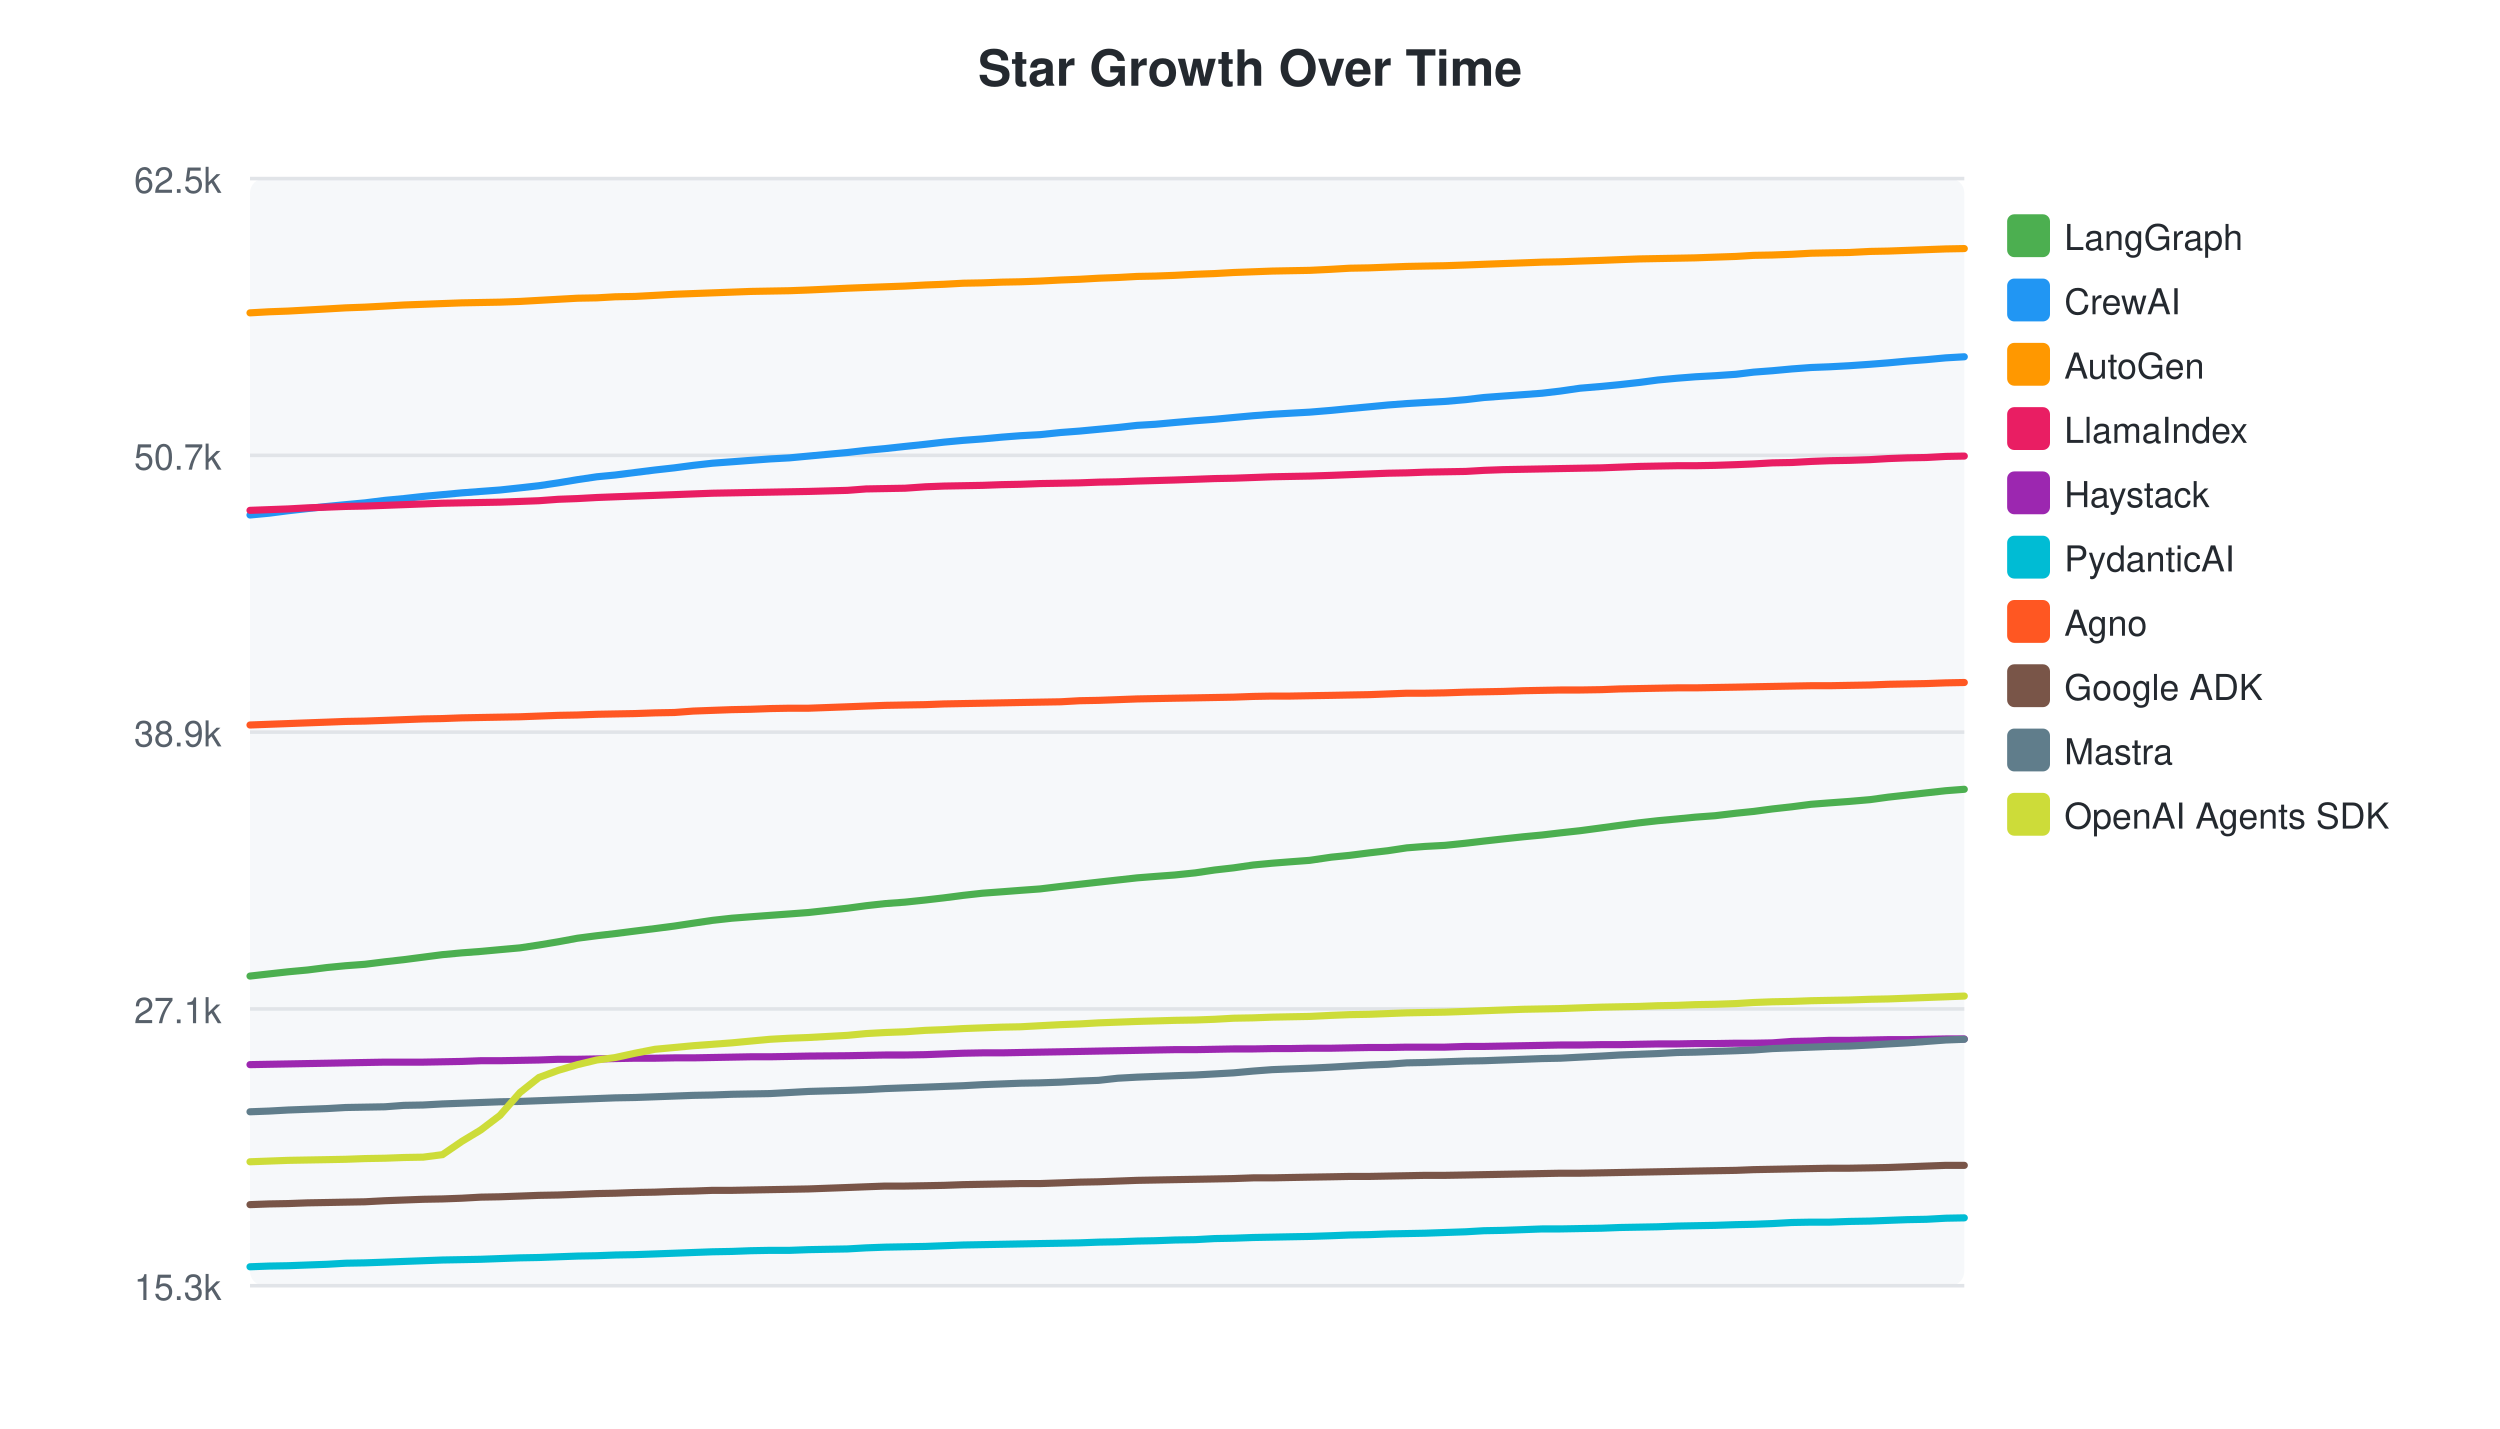
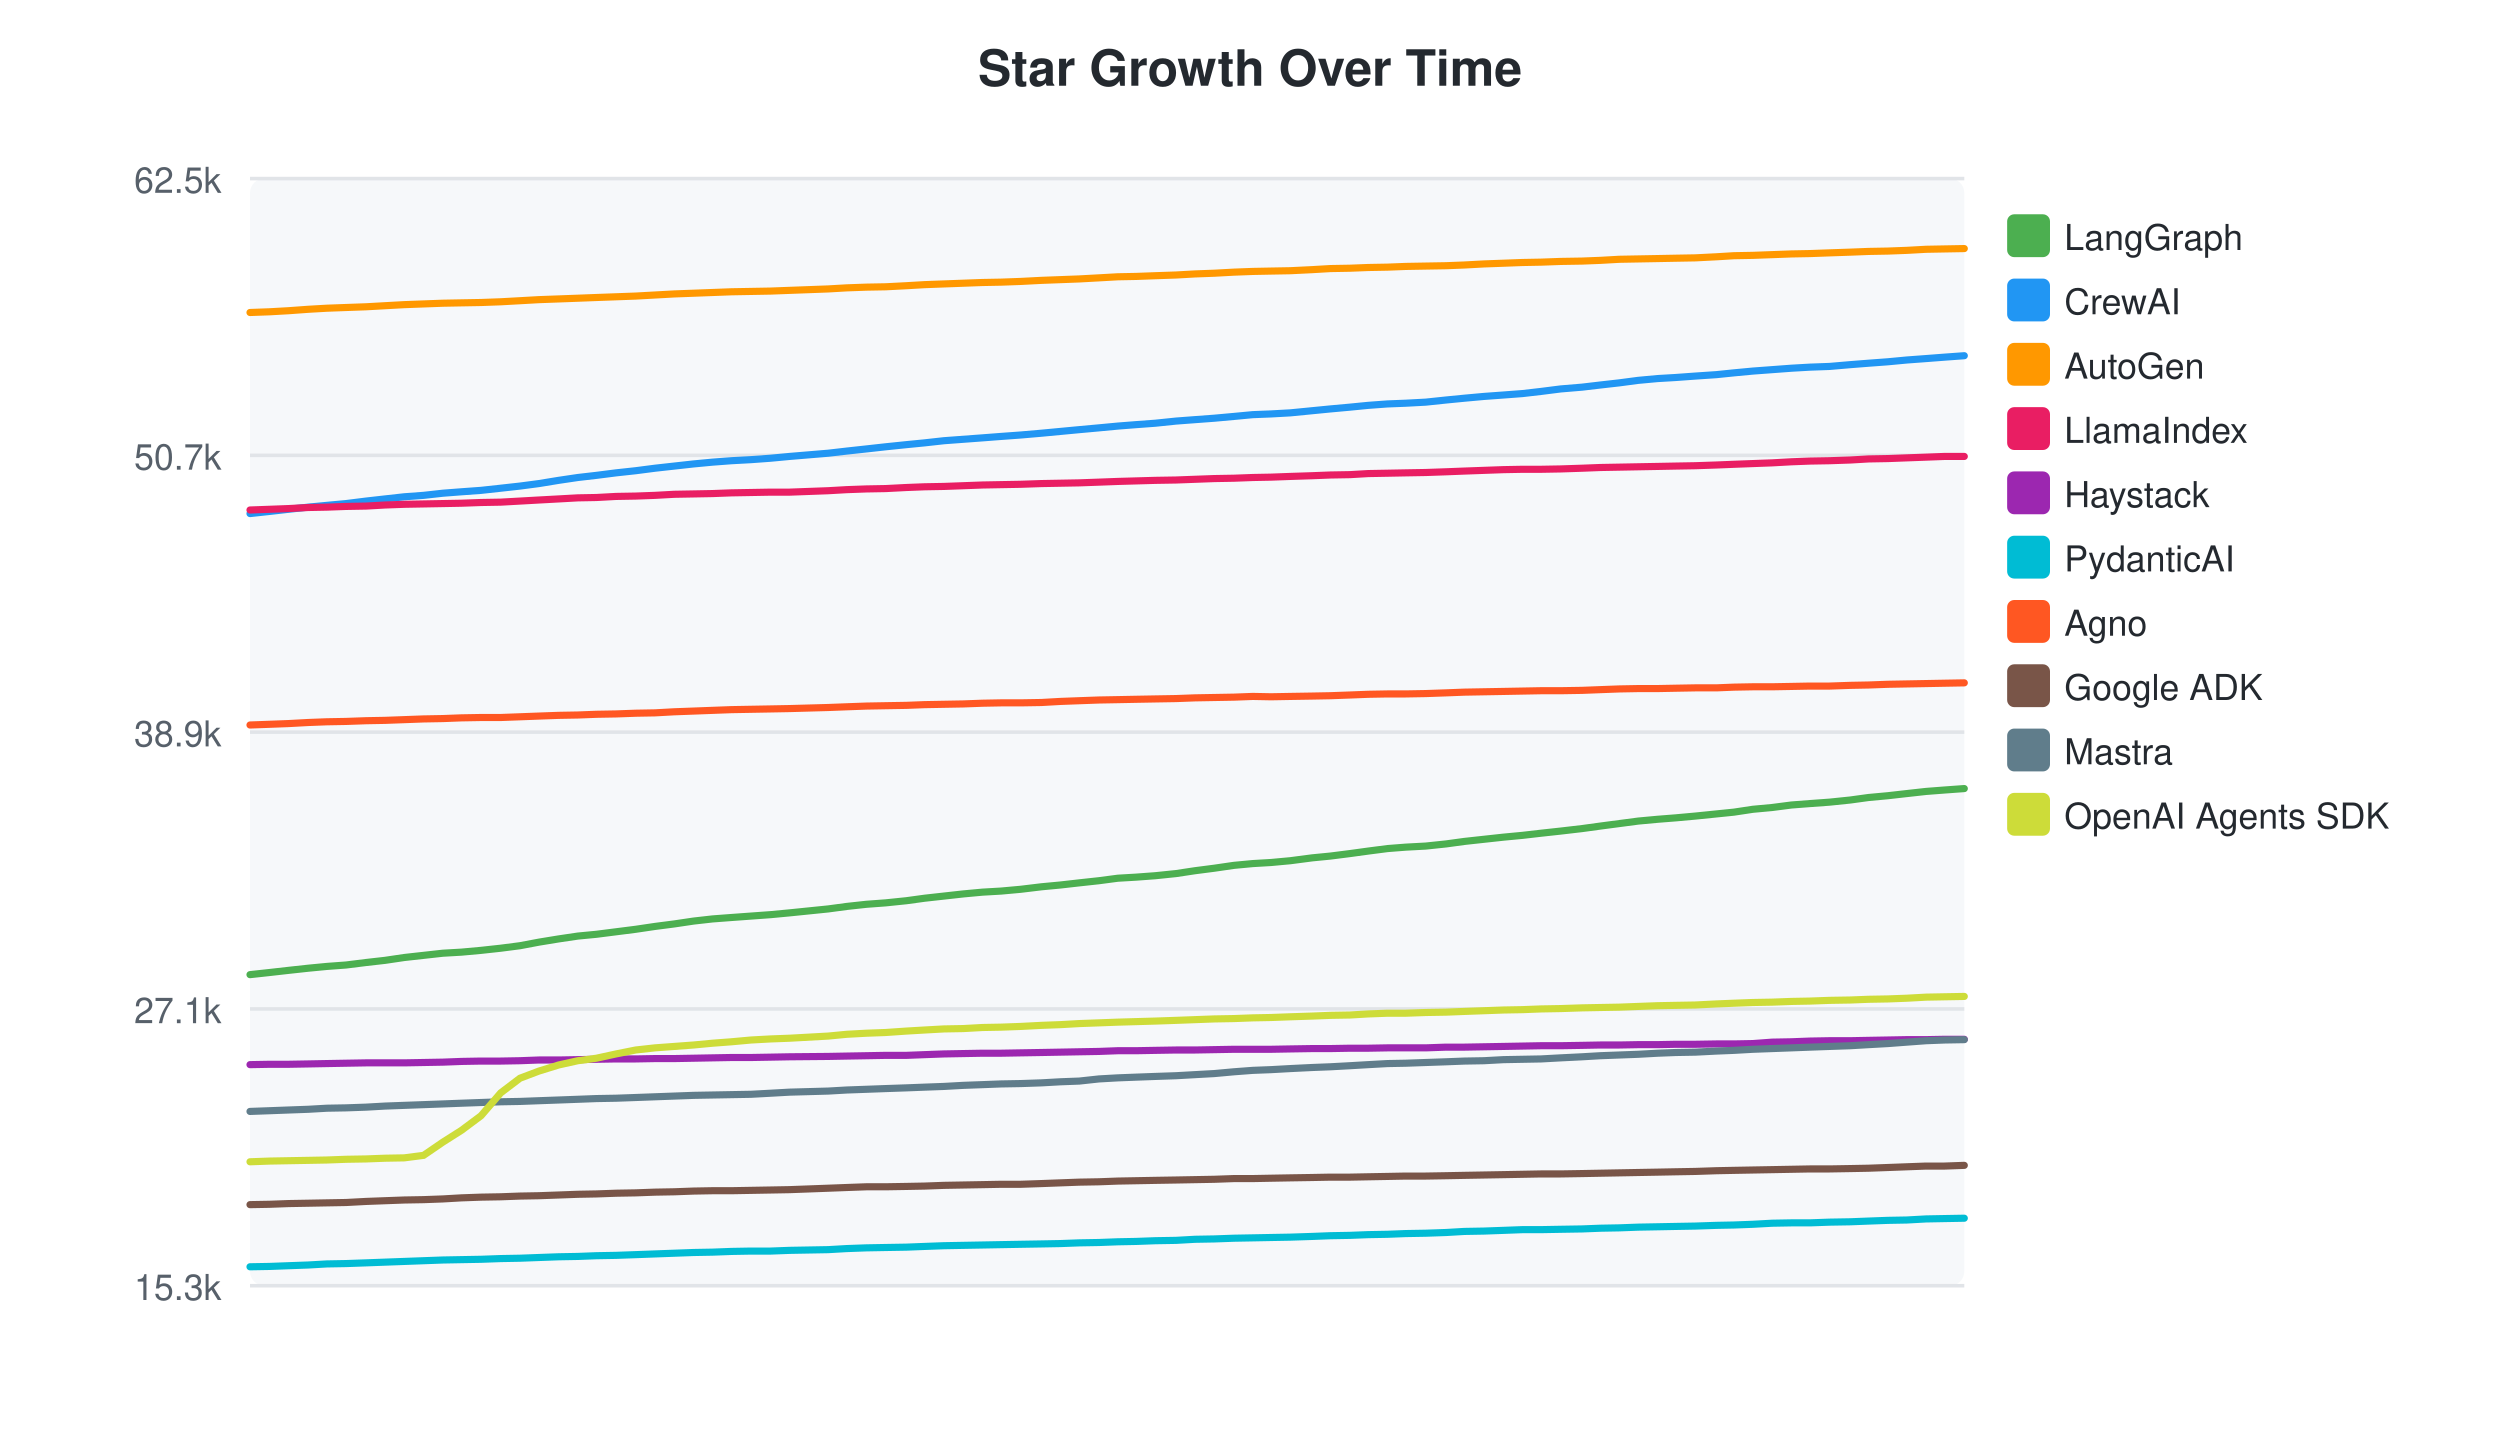
<svg xmlns="http://www.w3.org/2000/svg" width="700" height="400">
  <style>text { font-family: -apple-system, BlinkMacSystemFont, "Segoe UI", Helvetica, Arial, sans-serif; }</style>
  <text x="350" y="24" text-anchor="middle" font-size="14" font-weight="bold" fill="#24292f">Star Growth Over Time</text>
  <rect x="70" y="50" width="480" height="310" fill="#f6f8fa" rx="4" />
  <line x1="70" y1="50.0" x2="550" y2="50.0" stroke="#e1e4e8" stroke-width="1" />
  <text x="62" y="54.0" text-anchor="end" font-size="10" fill="#57606a">62.5k</text>
  <line x1="70" y1="127.5" x2="550" y2="127.5" stroke="#e1e4e8" stroke-width="1" />
  <text x="62" y="131.5" text-anchor="end" font-size="10" fill="#57606a">50.7k</text>
  <line x1="70" y1="205.0" x2="550" y2="205.0" stroke="#e1e4e8" stroke-width="1" />
  <text x="62" y="209.0" text-anchor="end" font-size="10" fill="#57606a">38.9k</text>
  <line x1="70" y1="282.5" x2="550" y2="282.5" stroke="#e1e4e8" stroke-width="1" />
  <text x="62" y="286.5" text-anchor="end" font-size="10" fill="#57606a">27.1k</text>
  <line x1="70" y1="360.0" x2="550" y2="360.0" stroke="#e1e4e8" stroke-width="1" />
  <text x="62" y="364.0" text-anchor="end" font-size="10" fill="#57606a">15.3k</text>
-   <path d="M70.0,273.3 L75.3,272.7 L80.7,272.1 L86.1,271.6 L91.6,270.9 L96.8,270.4 L102.2,270.0 L107.8,269.3 L113.1,268.7 L118.5,268.0 L123.9,267.3 L129.3,266.8 L134.6,266.4 L140.0,265.9 L145.6,265.4 L150.9,264.6 L156.3,263.7 L161.7,262.7 L167.1,262.0 L172.3,261.4 L177.8,260.7 L183.4,260.0 L188.8,259.3 L194.1,258.5 L199.5,257.7 L204.9,257.1 L210.2,256.7 L215.6,256.3 L221.1,255.9 L226.4,255.5 L237.3,254.3 L242.5,253.6 L247.9,253.0 L253.4,252.6 L259.1,252.0 L264.3,251.4 L269.7,250.7 L275.1,250.1 L280.5,249.7 L285.7,249.3 L291.2,248.9 L297.0,248.2 L302.3,247.6 L307.6,247.0 L313.0,246.4 L318.4,245.8 L323.5,245.4 L328.9,245.0 L334.7,244.4 L340.1,243.6 L345.4,243.0 L350.9,242.2 L356.2,241.7 L361.3,241.3 L366.7,240.9 L372.8,240.0 L377.9,239.5 L383.4,238.8 L388.6,238.2 L393.9,237.4 L399.0,237.0 L404.6,236.7 L410.4,236.1 L415.5,235.5 L420.9,234.9 L426.5,234.3 L431.8,233.8 L436.9,233.2 L442.4,232.6 L448.4,231.8 L453.5,231.1 L458.9,230.4 L464.2,229.8 L469.6,229.3 L474.7,228.8 L480.2,228.4 L486.1,227.7 L491.0,227.2 L496.3,226.5 L501.7,225.9 L507.1,225.2 L512.3,224.8 L517.8,224.4 L523.6,223.9 L528.7,223.2 L534.1,222.6 L539.4,222.0 L544.8,221.4 L550.0,221.0" fill="none" stroke="#4CAF50" stroke-width="2" stroke-linecap="round" />
+   <path d="M70.0,272.9 L75.5,272.3 L80.8,271.7 L86.3,271.1 L91.5,270.6 L96.9,270.2 L102.5,269.5 L107.8,268.9 L113.2,268.1 L118.6,267.5 L124.0,266.9 L129.2,266.6 L134.7,266.1 L140.2,265.5 L145.6,264.8 L150.9,263.8 L156.4,262.9 L161.8,262.1 L167.0,261.6 L172.5,260.9 L178.0,260.2 L183.4,259.4 L188.8,258.7 L194.2,257.9 L199.5,257.3 L204.8,256.9 L210.3,256.5 L215.8,256.1 L221.1,255.6 L231.9,254.5 L237.1,253.8 L242.6,253.2 L248.0,252.8 L253.8,252.2 L258.9,251.5 L264.3,250.9 L269.7,250.3 L275.1,249.8 L280.3,249.5 L285.8,249.0 L291.6,248.3 L296.9,247.8 L302.2,247.2 L307.7,246.6 L313.0,245.9 L318.1,245.6 L323.5,245.2 L329.3,244.6 L334.6,243.8 L340.0,243.1 L345.5,242.3 L350.8,241.8 L355.9,241.5 L361.3,241.0 L367.4,240.2 L372.5,239.7 L378.0,239.0 L383.1,238.3 L388.5,237.6 L393.6,237.2 L399.2,236.9 L404.9,236.3 L410.0,235.6 L415.5,235.0 L421.0,234.4 L426.3,233.9 L431.5,233.3 L437.0,232.7 L443.0,232.0 L448.1,231.3 L453.4,230.6 L458.7,229.9 L464.1,229.4 L469.2,229.0 L474.7,228.5 L480.6,227.9 L485.5,227.4 L490.8,226.6 L496.2,226.1 L501.6,225.4 L506.8,225.0 L512.3,224.6 L518.1,224.0 L523.2,223.3 L528.6,222.8 L533.9,222.2 L539.3,221.6 L544.5,221.2 L550.0,220.8" fill="none" stroke="#4CAF50" stroke-width="2" stroke-linecap="round" />
  <rect x="562" y="60" width="12" height="12" rx="2" fill="#4CAF50" />
  <text x="578" y="70" font-size="10" fill="#24292f">LangGraph</text>
-   <path d="M70.0,144.2 L75.3,143.7 L80.7,143.0 L86.1,142.4 L91.6,141.8 L96.8,141.3 L102.2,140.8 L107.8,140.1 L113.1,139.6 L118.5,139.0 L123.9,138.5 L129.3,138.0 L134.6,137.6 L140.0,137.2 L145.6,136.6 L150.9,136.0 L156.3,135.2 L161.7,134.3 L167.1,133.5 L172.3,133.0 L177.8,132.3 L183.4,131.6 L188.8,131.0 L194.1,130.3 L199.5,129.7 L204.9,129.3 L210.2,128.9 L215.6,128.5 L221.1,128.2 L226.4,127.7 L237.3,126.7 L242.5,126.1 L247.9,125.6 L253.4,125.0 L259.1,124.4 L264.3,123.8 L269.7,123.3 L275.1,122.9 L280.5,122.4 L285.7,122.0 L291.2,121.7 L297.0,121.1 L302.3,120.7 L307.6,120.2 L313.0,119.7 L318.4,119.1 L323.5,118.8 L328.9,118.3 L334.7,117.8 L340.1,117.4 L345.4,116.9 L350.9,116.4 L356.2,116.0 L361.3,115.7 L366.7,115.4 L372.8,114.9 L377.9,114.4 L383.4,113.9 L388.6,113.4 L393.9,113.0 L399.0,112.7 L404.6,112.4 L410.4,111.9 L415.5,111.3 L420.9,110.9 L426.5,110.5 L431.8,110.1 L436.9,109.5 L442.4,108.7 L448.4,108.2 L453.5,107.7 L458.9,107.1 L464.2,106.4 L469.6,105.9 L474.7,105.5 L480.2,105.2 L486.1,104.8 L491.0,104.2 L496.3,103.8 L501.7,103.3 L507.1,102.9 L512.3,102.7 L517.8,102.4 L523.6,102.0 L528.7,101.6 L534.1,101.1 L539.4,100.7 L544.8,100.2 L550.0,99.9" fill="none" stroke="#2196F3" stroke-width="2" stroke-linecap="round" />
+   <path d="M70.0,143.8 L75.5,143.2 L80.8,142.6 L86.3,142.0 L91.5,141.5 L96.9,141.0 L102.5,140.3 L107.8,139.7 L113.2,139.1 L118.6,138.7 L124.0,138.1 L129.2,137.7 L134.7,137.3 L140.2,136.7 L145.6,136.1 L150.9,135.4 L156.4,134.5 L161.8,133.7 L167.0,133.1 L172.5,132.4 L178.0,131.8 L183.4,131.1 L188.8,130.5 L194.2,129.9 L199.5,129.4 L204.8,129.0 L210.3,128.7 L215.8,128.3 L221.1,127.8 L231.9,126.9 L237.1,126.3 L242.6,125.7 L248.0,125.1 L253.8,124.5 L258.9,124.0 L264.3,123.4 L269.7,123.0 L275.1,122.6 L280.3,122.2 L285.8,121.8 L291.6,121.3 L296.9,120.8 L302.2,120.3 L307.7,119.8 L313.0,119.3 L318.1,118.9 L323.5,118.5 L329.3,117.9 L334.6,117.5 L340.0,117.1 L345.5,116.6 L350.8,116.1 L355.9,115.9 L361.3,115.6 L367.4,115.0 L372.5,114.5 L378.0,114.0 L383.1,113.5 L388.5,113.1 L393.6,112.9 L399.2,112.6 L404.9,112.0 L410.0,111.5 L415.5,111.0 L421.0,110.6 L426.3,110.2 L431.5,109.6 L437.0,108.9 L443.0,108.4 L448.1,107.8 L453.4,107.2 L458.7,106.5 L464.1,106.0 L469.2,105.7 L474.7,105.3 L480.6,104.9 L485.5,104.4 L490.8,103.9 L496.2,103.5 L501.6,103.1 L506.8,102.8 L512.3,102.6 L518.1,102.1 L523.2,101.7 L528.6,101.3 L533.9,100.8 L539.3,100.4 L544.5,100.0 L550.0,99.6" fill="none" stroke="#2196F3" stroke-width="2" stroke-linecap="round" />
  <rect x="562" y="78" width="12" height="12" rx="2" fill="#2196F3" />
  <text x="578" y="88" font-size="10" fill="#24292f">CrewAI</text>
-   <path d="M70.0,87.6 L75.3,87.3 L80.7,87.1 L86.1,86.8 L91.6,86.5 L96.8,86.2 L102.2,86.0 L107.8,85.7 L113.1,85.4 L118.5,85.2 L123.9,85.0 L129.3,84.8 L134.6,84.7 L140.0,84.6 L145.6,84.4 L150.9,84.1 L156.3,83.8 L161.7,83.5 L167.1,83.4 L172.3,83.1 L177.8,83.0 L183.4,82.7 L188.8,82.4 L194.1,82.2 L199.5,82.0 L204.9,81.8 L210.2,81.6 L215.6,81.5 L221.1,81.4 L226.4,81.2 L237.3,80.7 L242.5,80.5 L247.9,80.3 L253.4,80.1 L259.1,79.8 L264.3,79.6 L269.7,79.3 L275.1,79.2 L280.5,79.0 L285.7,78.9 L291.2,78.7 L297.0,78.4 L302.3,78.2 L307.6,77.9 L313.0,77.7 L318.4,77.4 L323.5,77.3 L328.9,77.1 L334.7,76.8 L340.1,76.6 L345.4,76.3 L350.9,76.1 L356.2,75.9 L361.3,75.8 L366.7,75.7 L372.8,75.4 L377.9,75.1 L383.4,75.0 L388.6,74.8 L393.9,74.6 L399.0,74.5 L404.6,74.4 L410.4,74.2 L415.5,74.0 L420.9,73.8 L426.5,73.6 L431.8,73.4 L436.9,73.3 L442.4,73.1 L448.4,72.9 L453.5,72.7 L458.9,72.5 L464.2,72.4 L469.6,72.3 L474.7,72.2 L480.2,72.0 L486.1,71.8 L491.0,71.5 L496.3,71.4 L501.7,71.2 L507.1,70.9 L512.3,70.8 L517.8,70.7 L523.6,70.4 L528.7,70.3 L534.1,70.1 L539.4,69.9 L544.8,69.7 L550.0,69.6" fill="none" stroke="#FF9800" stroke-width="2" stroke-linecap="round" />
+   <path d="M70.0,87.5 L75.5,87.3 L80.8,87.0 L86.3,86.6 L91.5,86.3 L96.9,86.1 L102.5,85.9 L107.8,85.6 L113.2,85.3 L118.6,85.1 L124.0,84.9 L129.2,84.8 L134.7,84.7 L140.2,84.5 L145.6,84.2 L150.9,83.9 L156.4,83.7 L161.8,83.5 L167.0,83.3 L172.5,83.1 L178.0,82.9 L183.4,82.6 L188.8,82.3 L194.2,82.1 L199.5,81.9 L204.8,81.7 L210.3,81.6 L215.8,81.5 L221.1,81.3 L231.9,80.9 L237.1,80.6 L242.6,80.4 L248.0,80.3 L253.8,80.0 L258.9,79.7 L264.3,79.5 L269.7,79.3 L275.1,79.1 L280.3,79.0 L285.8,78.8 L291.6,78.5 L296.9,78.3 L302.2,78.1 L307.7,77.8 L313.0,77.5 L318.1,77.4 L323.5,77.2 L329.3,77.0 L334.6,76.7 L340.0,76.5 L345.5,76.2 L350.8,76.0 L355.9,75.9 L361.3,75.8 L367.4,75.5 L372.5,75.2 L378.0,75.1 L383.1,74.9 L388.5,74.8 L393.6,74.6 L399.2,74.5 L404.9,74.4 L410.0,74.2 L415.5,73.9 L421.0,73.7 L426.3,73.5 L431.5,73.4 L437.0,73.2 L443.0,73.1 L448.1,72.9 L453.4,72.6 L458.7,72.5 L464.1,72.4 L469.2,72.3 L474.7,72.2 L480.6,71.9 L485.5,71.6 L490.8,71.5 L496.2,71.3 L501.6,71.1 L506.8,71.0 L512.3,70.8 L518.1,70.6 L523.2,70.4 L528.6,70.3 L533.9,70.1 L539.3,69.8 L544.5,69.7 L550.0,69.6" fill="none" stroke="#FF9800" stroke-width="2" stroke-linecap="round" />
  <rect x="562" y="96" width="12" height="12" rx="2" fill="#FF9800" />
  <text x="578" y="106" font-size="10" fill="#24292f">AutoGen</text>
-   <path d="M70.0,142.9 L75.3,142.7 L80.7,142.5 L86.1,142.2 L91.6,142.0 L96.8,141.8 L102.2,141.7 L107.8,141.5 L113.1,141.3 L118.5,141.1 L123.9,140.9 L129.3,140.8 L134.6,140.7 L140.0,140.6 L145.6,140.4 L150.9,140.2 L156.3,139.8 L161.7,139.6 L167.1,139.3 L172.3,139.1 L177.8,138.9 L183.4,138.7 L188.8,138.5 L194.1,138.3 L199.5,138.1 L204.9,138.0 L210.2,137.9 L215.6,137.8 L221.1,137.7 L226.4,137.6 L237.3,137.3 L242.5,136.9 L247.9,136.8 L253.4,136.7 L259.1,136.3 L264.3,136.1 L269.7,136.0 L275.1,135.9 L280.5,135.7 L285.7,135.6 L291.2,135.4 L297.0,135.3 L302.3,135.2 L307.6,135.0 L313.0,134.9 L318.4,134.7 L328.9,134.4 L334.7,134.2 L340.1,134.0 L345.4,133.9 L350.9,133.7 L356.2,133.5 L361.3,133.4 L366.7,133.3 L372.8,133.1 L377.9,132.9 L383.4,132.7 L388.6,132.5 L393.9,132.4 L399.0,132.2 L404.6,132.1 L410.4,132.0 L415.5,131.7 L420.9,131.5 L426.5,131.4 L431.8,131.3 L436.9,131.2 L442.4,131.1 L448.4,131.0 L453.5,130.8 L458.9,130.6 L464.2,130.5 L469.6,130.4 L474.7,130.4 L480.2,130.3 L486.1,130.1 L491.0,129.9 L496.3,129.6 L501.7,129.5 L507.1,129.2 L512.3,129.0 L517.8,128.9 L523.6,128.7 L528.7,128.4 L534.1,128.2 L539.4,128.1 L544.8,127.8 L550.0,127.7" fill="none" stroke="#E91E63" stroke-width="2" stroke-linecap="round" />
+   <path d="M70.0,142.8 L75.5,142.6 L80.8,142.4 L86.3,142.1 L91.5,142.0 L96.9,141.8 L102.5,141.7 L107.8,141.4 L113.2,141.2 L118.6,141.1 L124.0,141.0 L129.2,140.9 L134.7,140.7 L140.2,140.6 L145.6,140.3 L150.9,140.0 L156.4,139.7 L161.8,139.4 L167.0,139.3 L172.5,139.0 L178.0,138.9 L183.4,138.7 L188.8,138.4 L194.2,138.3 L199.5,138.2 L204.8,138.0 L210.3,137.9 L215.8,137.8 L221.1,137.8 L231.9,137.4 L237.1,137.1 L242.6,136.9 L248.0,136.8 L253.8,136.5 L258.9,136.3 L264.3,136.2 L269.7,136.0 L275.1,135.8 L280.3,135.7 L285.8,135.6 L291.6,135.4 L296.9,135.3 L302.2,135.2 L307.7,135.0 L313.0,134.8 L323.5,134.5 L329.3,134.4 L334.6,134.2 L340.0,134.0 L345.5,133.9 L350.8,133.7 L355.9,133.6 L361.3,133.4 L367.4,133.2 L372.5,133.0 L378.0,132.9 L383.1,132.6 L388.5,132.5 L393.6,132.4 L399.2,132.3 L404.9,132.1 L410.0,131.9 L415.5,131.7 L421.0,131.5 L426.3,131.4 L431.5,131.4 L437.0,131.3 L443.0,131.1 L448.1,130.9 L453.4,130.8 L458.7,130.7 L464.1,130.6 L469.2,130.5 L474.7,130.4 L480.6,130.2 L485.5,130.0 L490.8,129.8 L496.2,129.6 L501.6,129.3 L506.8,129.1 L512.3,129.0 L518.1,128.8 L523.2,128.5 L528.6,128.4 L533.9,128.2 L539.3,128.0 L544.5,127.8 L550.0,127.8" fill="none" stroke="#E91E63" stroke-width="2" stroke-linecap="round" />
  <rect x="562" y="114" width="12" height="12" rx="2" fill="#E91E63" />
  <text x="578" y="124" font-size="10" fill="#24292f">LlamaIndex</text>
-   <path d="M70.0,298.1 L75.3,298.0 L80.7,297.9 L86.1,297.8 L91.6,297.7 L96.8,297.6 L102.2,297.5 L107.8,297.4 L113.1,297.4 L118.5,297.4 L123.9,297.3 L129.3,297.2 L134.6,297.0 L140.0,297.0 L145.6,296.9 L150.9,296.8 L156.3,296.6 L161.7,296.6 L167.1,296.5 L172.3,296.4 L177.8,296.3 L183.4,296.3 L188.8,296.2 L194.1,296.2 L199.5,296.1 L204.9,296.0 L210.2,295.9 L215.6,295.9 L221.1,295.8 L226.4,295.7 L237.3,295.6 L242.5,295.5 L247.9,295.4 L253.4,295.4 L259.1,295.3 L264.3,295.1 L269.7,294.9 L275.1,294.8 L280.5,294.8 L285.7,294.7 L291.2,294.6 L297.0,294.5 L302.3,294.4 L307.6,294.3 L313.0,294.2 L318.4,294.1 L323.5,294.0 L328.9,293.9 L334.7,293.9 L340.1,293.8 L345.4,293.7 L350.9,293.7 L356.2,293.6 L361.3,293.6 L366.7,293.5 L372.8,293.5 L377.9,293.4 L383.4,293.3 L388.6,293.3 L393.9,293.2 L399.0,293.2 L404.6,293.2 L410.4,293.0 L415.5,293.0 L420.9,292.9 L426.5,292.8 L431.8,292.7 L436.9,292.6 L442.4,292.6 L448.4,292.5 L453.5,292.5 L458.9,292.4 L464.2,292.3 L469.6,292.3 L474.7,292.2 L480.2,292.2 L486.1,292.1 L491.0,292.1 L496.3,292.0 L501.7,291.6 L507.1,291.5 L512.3,291.3 L517.8,291.3 L523.6,291.2 L528.7,291.1 L534.1,291.1 L539.4,291.0 L544.8,290.9 L550.0,290.9" fill="none" stroke="#9C27B0" stroke-width="2" stroke-linecap="round" />
+   <path d="M70.0,298.1 L75.5,298.0 L80.8,298.0 L86.3,297.9 L91.5,297.8 L96.9,297.7 L102.5,297.6 L107.8,297.6 L113.2,297.6 L118.6,297.5 L124.0,297.4 L129.2,297.2 L134.7,297.1 L140.2,297.1 L145.6,297.0 L150.9,296.8 L156.4,296.8 L161.8,296.7 L167.0,296.6 L172.5,296.5 L178.0,296.5 L183.4,296.4 L188.8,296.4 L194.2,296.3 L199.5,296.2 L204.8,296.1 L210.3,296.1 L215.8,296.0 L221.1,295.9 L231.9,295.8 L237.1,295.7 L242.6,295.6 L248.0,295.5 L253.8,295.5 L258.9,295.3 L264.3,295.1 L269.7,295.0 L275.1,294.9 L280.3,294.9 L285.8,294.8 L291.6,294.7 L296.9,294.6 L302.2,294.5 L307.7,294.4 L313.0,294.2 L318.1,294.2 L323.5,294.1 L329.3,294.0 L334.6,294.0 L340.0,293.9 L345.5,293.8 L350.8,293.8 L355.9,293.8 L361.3,293.7 L367.4,293.6 L372.5,293.6 L378.0,293.5 L383.1,293.5 L388.5,293.4 L393.6,293.4 L399.2,293.4 L404.9,293.2 L410.0,293.2 L415.5,293.1 L421.0,293.0 L426.3,292.9 L431.5,292.8 L437.0,292.8 L443.0,292.7 L448.1,292.6 L453.4,292.6 L458.7,292.5 L464.1,292.5 L469.2,292.4 L474.7,292.4 L480.6,292.3 L485.5,292.3 L490.8,292.2 L496.2,291.8 L501.6,291.7 L506.8,291.5 L512.3,291.4 L518.1,291.4 L523.2,291.3 L528.6,291.2 L533.9,291.1 L539.3,291.1 L544.5,291.0 L550.0,291.0" fill="none" stroke="#9C27B0" stroke-width="2" stroke-linecap="round" />
  <rect x="562" y="132" width="12" height="12" rx="2" fill="#9C27B0" />
  <text x="578" y="142" font-size="10" fill="#24292f">Haystack</text>
-   <path d="M70.0,354.7 L75.3,354.5 L80.7,354.4 L86.1,354.2 L91.6,354.0 L96.8,353.7 L102.2,353.6 L107.8,353.4 L113.1,353.2 L118.5,353.0 L123.9,352.8 L129.3,352.7 L134.6,352.6 L140.0,352.4 L145.6,352.2 L150.9,352.1 L156.3,351.9 L161.7,351.7 L167.1,351.6 L172.3,351.4 L177.8,351.3 L183.4,351.1 L188.8,350.9 L194.1,350.7 L199.5,350.5 L204.9,350.4 L210.2,350.2 L215.6,350.1 L221.1,350.1 L226.4,349.9 L237.3,349.7 L242.5,349.4 L247.9,349.2 L253.4,349.1 L259.1,349.0 L264.3,348.8 L269.7,348.6 L275.1,348.5 L280.5,348.4 L285.7,348.3 L291.2,348.2 L297.0,348.1 L302.3,348.0 L307.6,347.8 L313.0,347.7 L318.4,347.5 L323.5,347.4 L328.9,347.2 L334.7,347.1 L340.1,346.8 L345.4,346.7 L350.9,346.5 L356.2,346.4 L361.3,346.3 L366.7,346.2 L372.8,346.0 L377.9,345.8 L383.4,345.7 L388.6,345.5 L393.9,345.4 L399.0,345.3 L404.6,345.1 L410.4,344.9 L415.5,344.6 L420.9,344.5 L426.5,344.3 L431.8,344.1 L436.9,344.1 L442.4,344.0 L448.4,343.9 L453.5,343.7 L458.9,343.6 L464.2,343.5 L469.6,343.3 L474.7,343.2 L480.2,343.1 L486.1,342.9 L491.0,342.8 L496.3,342.6 L501.7,342.3 L507.1,342.2 L512.3,342.2 L517.8,342.0 L523.6,341.9 L528.7,341.7 L534.1,341.5 L539.4,341.4 L544.8,341.1 L550.0,341.0" fill="none" stroke="#00BCD4" stroke-width="2" stroke-linecap="round" />
+   <path d="M70.0,354.7 L75.5,354.6 L80.8,354.4 L86.3,354.2 L91.5,353.9 L96.9,353.8 L102.5,353.6 L107.8,353.4 L113.2,353.2 L118.6,353.0 L124.0,352.8 L129.2,352.7 L134.7,352.6 L140.2,352.4 L145.6,352.3 L150.9,352.1 L156.4,351.9 L161.8,351.8 L167.0,351.6 L172.5,351.5 L178.0,351.3 L183.4,351.1 L188.8,350.9 L194.2,350.7 L199.5,350.6 L204.8,350.4 L210.3,350.3 L215.8,350.3 L221.1,350.1 L231.9,349.9 L237.1,349.6 L242.6,349.4 L248.0,349.3 L253.8,349.2 L258.9,349.0 L264.3,348.8 L269.7,348.7 L275.1,348.6 L280.3,348.5 L285.8,348.4 L291.6,348.3 L296.9,348.2 L302.2,348.0 L307.7,347.9 L313.0,347.7 L318.1,347.6 L323.5,347.4 L329.3,347.3 L334.6,347.0 L340.0,346.9 L345.5,346.7 L350.8,346.6 L355.9,346.5 L361.3,346.4 L367.4,346.2 L372.5,346.0 L378.0,345.9 L383.1,345.7 L388.5,345.6 L393.6,345.4 L399.2,345.3 L404.9,345.1 L410.0,344.8 L415.5,344.7 L421.0,344.5 L426.3,344.3 L431.5,344.3 L437.0,344.2 L443.0,344.1 L448.1,343.9 L453.4,343.8 L458.7,343.6 L464.1,343.5 L469.2,343.4 L474.7,343.3 L480.6,343.1 L485.5,343.0 L490.8,342.8 L496.2,342.5 L501.6,342.4 L506.8,342.4 L512.3,342.2 L518.1,342.1 L523.2,341.9 L528.6,341.7 L533.9,341.6 L539.3,341.3 L544.5,341.2 L550.0,341.1" fill="none" stroke="#00BCD4" stroke-width="2" stroke-linecap="round" />
  <rect x="562" y="150" width="12" height="12" rx="2" fill="#00BCD4" />
  <text x="578" y="160" font-size="10" fill="#24292f">PydanticAI</text>
-   <path d="M70.0,203.0 L75.3,202.8 L80.7,202.6 L86.1,202.4 L91.6,202.2 L96.8,202.0 L102.2,201.9 L107.8,201.7 L113.1,201.5 L118.5,201.3 L123.9,201.2 L129.3,201.0 L134.6,200.9 L140.0,200.8 L145.6,200.7 L150.9,200.5 L156.3,200.3 L161.7,200.2 L167.1,200.0 L172.3,199.9 L177.8,199.8 L183.4,199.6 L188.8,199.5 L194.1,199.1 L199.5,198.9 L204.9,198.7 L210.2,198.6 L215.6,198.4 L221.1,198.3 L226.4,198.3 L237.3,197.9 L242.5,197.7 L247.9,197.5 L253.4,197.4 L259.1,197.3 L264.3,197.1 L269.7,197.0 L275.1,196.9 L280.5,196.8 L285.7,196.7 L291.2,196.6 L297.0,196.5 L302.3,196.2 L307.6,196.1 L313.0,195.9 L318.4,195.7 L323.5,195.6 L328.9,195.5 L334.7,195.4 L340.1,195.3 L345.4,195.2 L350.9,195.0 L356.2,194.9 L361.3,194.9 L366.7,194.8 L372.8,194.7 L377.9,194.6 L383.4,194.5 L388.6,194.3 L393.9,194.1 L399.0,194.1 L404.6,194.0 L410.4,193.8 L415.5,193.7 L420.9,193.6 L426.5,193.4 L431.8,193.3 L436.9,193.2 L442.4,193.2 L448.4,193.1 L453.5,192.9 L458.9,192.8 L464.2,192.7 L469.6,192.6 L474.7,192.6 L480.2,192.5 L486.1,192.4 L491.0,192.3 L496.3,192.2 L501.7,192.1 L507.1,192.0 L512.3,192.0 L517.8,191.9 L523.6,191.8 L528.7,191.6 L534.1,191.5 L539.4,191.4 L544.8,191.2 L550.0,191.1" fill="none" stroke="#FF5722" stroke-width="2" stroke-linecap="round" />
+   <path d="M70.0,203.0 L75.5,202.8 L80.8,202.6 L86.3,202.3 L91.5,202.1 L96.9,202.0 L102.5,201.8 L107.8,201.7 L113.2,201.5 L118.6,201.3 L124.0,201.2 L129.2,201.0 L134.7,200.9 L140.2,200.9 L145.6,200.7 L150.9,200.5 L156.4,200.3 L161.8,200.2 L167.0,200.0 L172.5,199.9 L178.0,199.7 L183.4,199.6 L188.8,199.3 L194.2,199.1 L199.5,198.9 L204.8,198.7 L210.3,198.6 L215.8,198.5 L221.1,198.4 L231.9,198.1 L237.1,197.9 L242.6,197.7 L248.0,197.6 L253.8,197.5 L258.9,197.3 L264.3,197.2 L269.7,197.1 L275.1,196.9 L280.3,196.8 L285.8,196.8 L291.6,196.7 L296.9,196.4 L302.2,196.2 L307.7,196.0 L313.0,195.9 L318.1,195.8 L323.5,195.7 L329.3,195.6 L334.6,195.4 L340.0,195.3 L345.5,195.2 L350.8,195.0 L355.9,195.1 L361.3,195.0 L367.4,194.9 L372.5,194.8 L378.0,194.6 L383.1,194.4 L388.5,194.3 L393.6,194.3 L399.2,194.2 L404.9,194.0 L410.0,193.8 L415.5,193.7 L421.0,193.6 L426.3,193.5 L431.5,193.4 L437.0,193.4 L443.0,193.3 L448.1,193.1 L453.4,192.9 L458.7,192.8 L464.1,192.8 L469.2,192.7 L474.7,192.6 L480.6,192.6 L485.5,192.4 L490.8,192.3 L496.2,192.3 L501.6,192.2 L506.8,192.1 L512.3,192.1 L518.1,191.9 L523.2,191.8 L528.6,191.6 L533.9,191.5 L539.3,191.4 L544.5,191.3 L550.0,191.2" fill="none" stroke="#FF5722" stroke-width="2" stroke-linecap="round" />
  <rect x="562" y="168" width="12" height="12" rx="2" fill="#FF5722" />
  <text x="578" y="178" font-size="10" fill="#24292f">Agno</text>
-   <path d="M70.0,337.3 L75.3,337.1 L80.7,337.0 L86.1,336.8 L91.6,336.7 L96.8,336.6 L102.2,336.5 L107.8,336.2 L113.1,336.0 L118.5,335.8 L123.9,335.7 L129.3,335.5 L134.6,335.2 L140.0,335.1 L145.6,334.9 L150.9,334.7 L156.3,334.6 L161.7,334.4 L167.1,334.2 L172.3,334.1 L177.8,333.9 L183.4,333.8 L188.8,333.6 L194.1,333.5 L199.5,333.3 L204.9,333.3 L210.2,333.2 L215.6,333.1 L221.1,333.0 L226.4,332.9 L237.3,332.5 L242.5,332.3 L247.9,332.1 L253.4,332.1 L259.1,332.0 L264.3,331.9 L269.7,331.7 L275.1,331.6 L280.5,331.5 L285.7,331.4 L291.2,331.4 L297.0,331.2 L302.3,331.0 L307.6,330.9 L313.0,330.7 L318.4,330.5 L328.9,330.3 L334.7,330.2 L340.1,330.1 L345.4,330.0 L350.9,329.8 L356.2,329.8 L361.3,329.7 L366.7,329.6 L372.8,329.5 L377.9,329.4 L383.4,329.4 L388.6,329.3 L393.9,329.2 L399.0,329.1 L404.6,329.1 L410.4,329.0 L415.5,328.9 L420.9,328.8 L426.5,328.7 L431.8,328.6 L436.9,328.5 L442.4,328.5 L448.4,328.4 L453.5,328.3 L458.9,328.2 L464.2,328.1 L469.6,328.0 L474.7,327.9 L480.2,327.8 L486.1,327.7 L491.0,327.5 L496.3,327.4 L501.7,327.3 L507.1,327.2 L512.3,327.1 L517.8,327.1 L523.6,327.0 L528.7,326.9 L534.1,326.7 L539.4,326.5 L544.8,326.3 L550.0,326.3" fill="none" stroke="#795548" stroke-width="2" stroke-linecap="round" />
+   <path d="M70.0,337.3 L75.5,337.2 L80.8,337.0 L86.3,336.9 L91.5,336.8 L96.9,336.7 L102.5,336.4 L107.8,336.2 L113.2,336.0 L118.6,335.9 L124.0,335.7 L129.2,335.4 L134.7,335.2 L140.2,335.1 L145.6,334.9 L150.9,334.8 L156.4,334.6 L161.8,334.4 L167.0,334.3 L172.5,334.1 L178.0,334.0 L183.4,333.8 L188.8,333.7 L194.2,333.5 L199.5,333.4 L204.8,333.4 L210.3,333.3 L215.8,333.2 L221.1,333.1 L231.9,332.7 L237.1,332.5 L242.6,332.3 L248.0,332.3 L253.8,332.2 L258.9,332.1 L264.3,331.9 L269.7,331.8 L275.1,331.7 L280.3,331.6 L285.8,331.6 L291.6,331.4 L296.9,331.2 L302.2,331.0 L307.7,330.9 L313.0,330.7 L323.5,330.5 L329.3,330.4 L334.6,330.3 L340.0,330.2 L345.5,330.0 L350.8,330.0 L355.9,329.9 L361.3,329.8 L367.4,329.7 L372.5,329.6 L378.0,329.6 L383.1,329.5 L388.5,329.4 L393.6,329.3 L399.2,329.3 L404.9,329.2 L410.0,329.1 L415.5,329.0 L421.0,328.9 L426.3,328.8 L431.5,328.7 L437.0,328.7 L443.0,328.6 L448.1,328.5 L453.4,328.4 L458.7,328.3 L464.1,328.2 L469.2,328.1 L474.7,328.0 L480.6,327.8 L485.5,327.7 L490.8,327.6 L496.2,327.5 L501.6,327.4 L506.8,327.3 L512.3,327.3 L518.1,327.2 L523.2,327.1 L528.6,326.9 L533.9,326.7 L539.3,326.5 L544.5,326.5 L550.0,326.3" fill="none" stroke="#795548" stroke-width="2" stroke-linecap="round" />
  <rect x="562" y="186" width="12" height="12" rx="2" fill="#795548" />
  <text x="578" y="196" font-size="10" fill="#24292f">Google ADK</text>
-   <path d="M70.0,311.3 L75.3,311.1 L80.7,310.8 L86.1,310.6 L91.6,310.4 L96.8,310.1 L102.2,310.0 L107.8,309.9 L113.1,309.5 L118.5,309.4 L123.9,309.1 L129.3,308.9 L134.6,308.7 L140.0,308.5 L145.6,308.4 L150.9,308.2 L156.3,308.0 L161.7,307.8 L167.1,307.6 L172.3,307.4 L177.8,307.3 L183.4,307.1 L188.8,306.9 L194.1,306.7 L199.5,306.6 L204.9,306.4 L210.2,306.3 L215.6,306.2 L221.1,305.9 L226.4,305.6 L237.3,305.3 L242.5,305.1 L247.9,304.8 L253.4,304.6 L259.1,304.4 L264.3,304.2 L269.7,304.0 L275.1,303.7 L280.5,303.5 L285.7,303.3 L291.2,303.2 L297.0,303.0 L302.3,302.7 L307.6,302.5 L313.0,301.9 L318.4,301.6 L323.5,301.4 L328.9,301.2 L334.7,301.0 L340.1,300.7 L345.4,300.4 L350.9,299.9 L356.2,299.5 L361.3,299.3 L366.7,299.1 L372.8,298.8 L377.9,298.5 L383.4,298.2 L388.6,298.0 L393.9,297.6 L399.0,297.5 L404.6,297.3 L410.4,297.1 L415.5,297.0 L420.9,296.8 L426.5,296.6 L431.8,296.4 L436.9,296.3 L442.4,296.0 L448.4,295.7 L453.5,295.4 L458.9,295.2 L464.2,295.0 L469.6,294.7 L474.7,294.6 L480.2,294.4 L486.1,294.2 L491.0,294.0 L496.3,293.6 L501.7,293.4 L507.1,293.2 L512.3,293.0 L517.8,292.9 L523.6,292.6 L528.7,292.3 L534.1,292.0 L539.4,291.6 L544.8,291.2 L550.0,291.0" fill="none" stroke="#607D8B" stroke-width="2" stroke-linecap="round" />
+   <path d="M70.0,311.2 L75.5,311.0 L80.8,310.8 L86.3,310.6 L91.5,310.3 L96.9,310.2 L102.5,310.0 L107.8,309.7 L113.2,309.5 L118.6,309.3 L124.0,309.1 L129.2,308.9 L134.7,308.7 L140.2,308.5 L145.6,308.4 L150.9,308.2 L156.4,308.0 L161.8,307.8 L167.0,307.6 L172.5,307.5 L178.0,307.3 L183.4,307.1 L188.8,306.9 L194.2,306.7 L199.5,306.6 L204.8,306.5 L210.3,306.4 L215.8,306.1 L221.1,305.8 L231.9,305.5 L237.1,305.2 L242.6,305.0 L248.0,304.8 L253.8,304.6 L258.9,304.4 L264.3,304.2 L269.7,303.9 L275.1,303.7 L280.3,303.5 L285.8,303.4 L291.6,303.2 L296.9,302.9 L302.2,302.7 L307.7,302.1 L313.0,301.8 L318.1,301.6 L323.5,301.4 L329.3,301.2 L334.6,300.9 L340.0,300.6 L345.5,300.1 L350.8,299.7 L355.9,299.5 L361.3,299.2 L367.4,298.9 L372.5,298.7 L378.0,298.4 L383.1,298.1 L388.5,297.8 L393.6,297.7 L399.2,297.5 L404.9,297.3 L410.0,297.1 L415.5,297.0 L421.0,296.7 L426.3,296.6 L431.5,296.5 L437.0,296.2 L443.0,295.9 L448.1,295.6 L453.4,295.4 L458.7,295.2 L464.1,294.9 L469.2,294.7 L474.7,294.6 L480.6,294.3 L485.5,294.1 L490.8,293.8 L496.2,293.6 L501.6,293.4 L506.8,293.2 L512.3,293.0 L518.1,292.8 L523.2,292.5 L528.6,292.2 L533.9,291.8 L539.3,291.4 L544.5,291.2 L550.0,291.1" fill="none" stroke="#607D8B" stroke-width="2" stroke-linecap="round" />
  <rect x="562" y="204" width="12" height="12" rx="2" fill="#607D8B" />
  <text x="578" y="214" font-size="10" fill="#24292f">Mastra</text>
-   <path d="M70.0,325.3 L75.3,325.1 L80.7,324.9 L86.1,324.8 L91.6,324.7 L96.8,324.6 L102.2,324.4 L107.8,324.3 L113.1,324.1 L118.5,324.0 L123.9,323.3 L129.3,319.6 L134.6,316.4 L140.0,312.3 L145.6,305.9 L150.9,301.7 L156.3,299.7 L161.7,298.1 L167.1,296.8 L172.3,296.1 L177.8,294.9 L183.4,293.8 L188.8,293.3 L194.1,292.8 L199.5,292.4 L204.9,292.0 L210.2,291.5 L215.6,291.0 L221.1,290.7 L226.4,290.5 L237.3,289.9 L242.5,289.4 L247.9,289.1 L253.4,288.9 L259.1,288.5 L264.3,288.3 L269.7,288.0 L275.1,287.8 L280.5,287.6 L285.7,287.5 L291.2,287.2 L297.0,286.9 L302.3,286.7 L307.6,286.4 L313.0,286.2 L318.4,286.0 L328.9,285.7 L334.7,285.6 L340.1,285.4 L345.4,285.1 L350.9,285.0 L356.2,284.8 L361.3,284.7 L366.7,284.6 L372.8,284.3 L377.9,284.1 L383.4,284.0 L388.6,283.8 L393.9,283.6 L399.0,283.5 L404.6,283.4 L410.4,283.2 L415.5,283.0 L420.9,282.8 L426.5,282.6 L431.8,282.5 L436.9,282.4 L442.4,282.2 L448.4,282.0 L453.5,281.9 L458.9,281.8 L464.2,281.6 L469.6,281.5 L474.7,281.3 L480.2,281.2 L486.1,281.0 L491.0,280.7 L496.3,280.5 L501.7,280.4 L507.1,280.2 L512.3,280.1 L517.8,280.0 L523.6,279.8 L528.7,279.7 L534.1,279.5 L539.4,279.3 L544.8,279.1 L550.0,278.9" fill="none" stroke="#CDDC39" stroke-width="2" stroke-linecap="round" />
+   <path d="M70.0,325.3 L75.5,325.1 L80.8,325.0 L86.3,324.9 L91.5,324.8 L96.9,324.6 L102.5,324.5 L107.8,324.3 L113.2,324.2 L118.6,323.5 L124.0,319.8 L129.2,316.5 L134.7,312.4 L140.2,306.0 L145.6,301.9 L150.9,299.9 L156.4,298.2 L161.8,297.0 L167.0,296.3 L172.5,295.1 L178.0,294.0 L183.4,293.4 L188.8,293.0 L194.2,292.6 L199.5,292.1 L204.8,291.7 L210.3,291.2 L215.8,290.9 L221.1,290.7 L231.9,290.1 L237.1,289.6 L242.6,289.3 L248.0,289.1 L253.8,288.7 L258.9,288.4 L264.3,288.1 L269.7,288.0 L275.1,287.7 L280.3,287.6 L285.8,287.4 L291.6,287.1 L296.9,286.9 L302.2,286.6 L307.7,286.4 L313.0,286.2 L323.5,285.9 L329.3,285.7 L334.6,285.5 L340.0,285.3 L345.5,285.2 L350.8,285.0 L355.9,284.9 L361.3,284.7 L367.4,284.5 L372.5,284.3 L378.0,284.2 L383.1,283.9 L388.5,283.7 L393.6,283.7 L399.2,283.5 L404.9,283.4 L410.0,283.2 L415.5,283.0 L421.0,282.8 L426.3,282.7 L431.5,282.5 L437.0,282.4 L443.0,282.2 L448.1,282.1 L453.4,282.0 L458.7,281.8 L464.1,281.6 L469.2,281.5 L474.7,281.4 L480.6,281.1 L485.5,280.9 L490.8,280.7 L496.2,280.6 L501.6,280.4 L506.8,280.3 L512.3,280.1 L518.1,280.0 L523.2,279.8 L528.6,279.7 L533.9,279.5 L539.3,279.2 L544.5,279.1 L550.0,279.0" fill="none" stroke="#CDDC39" stroke-width="2" stroke-linecap="round" />
  <rect x="562" y="222" width="12" height="12" rx="2" fill="#CDDC39" />
  <text x="578" y="232" font-size="10" fill="#24292f">OpenAI Agents SDK</text>
</svg>
